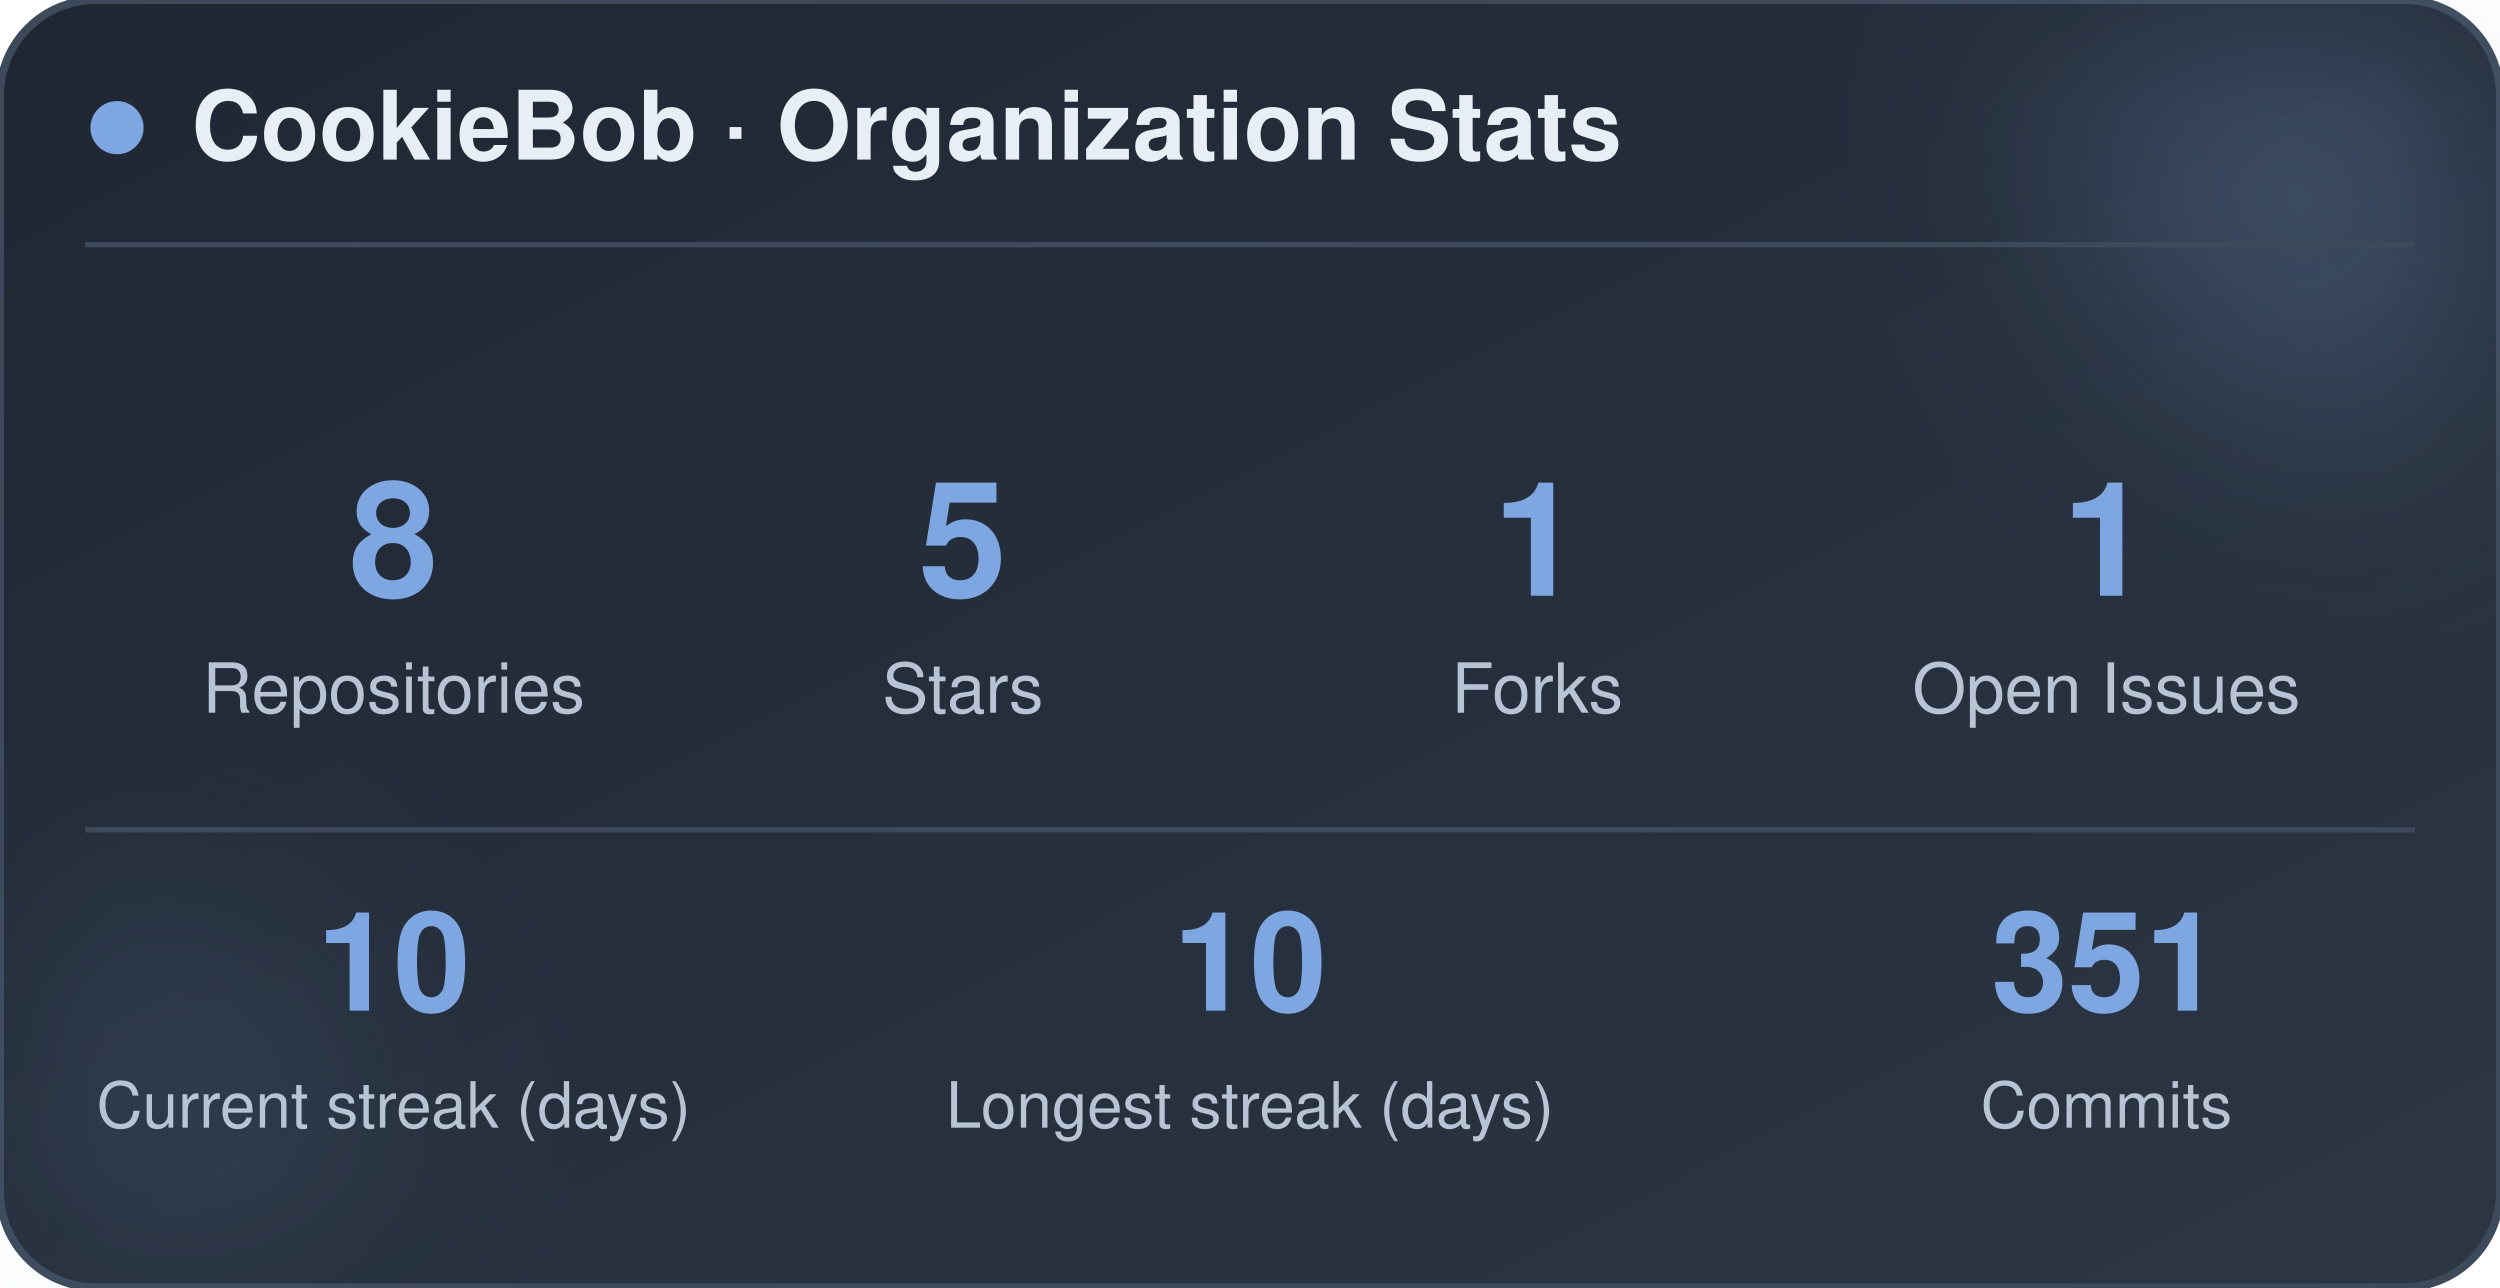
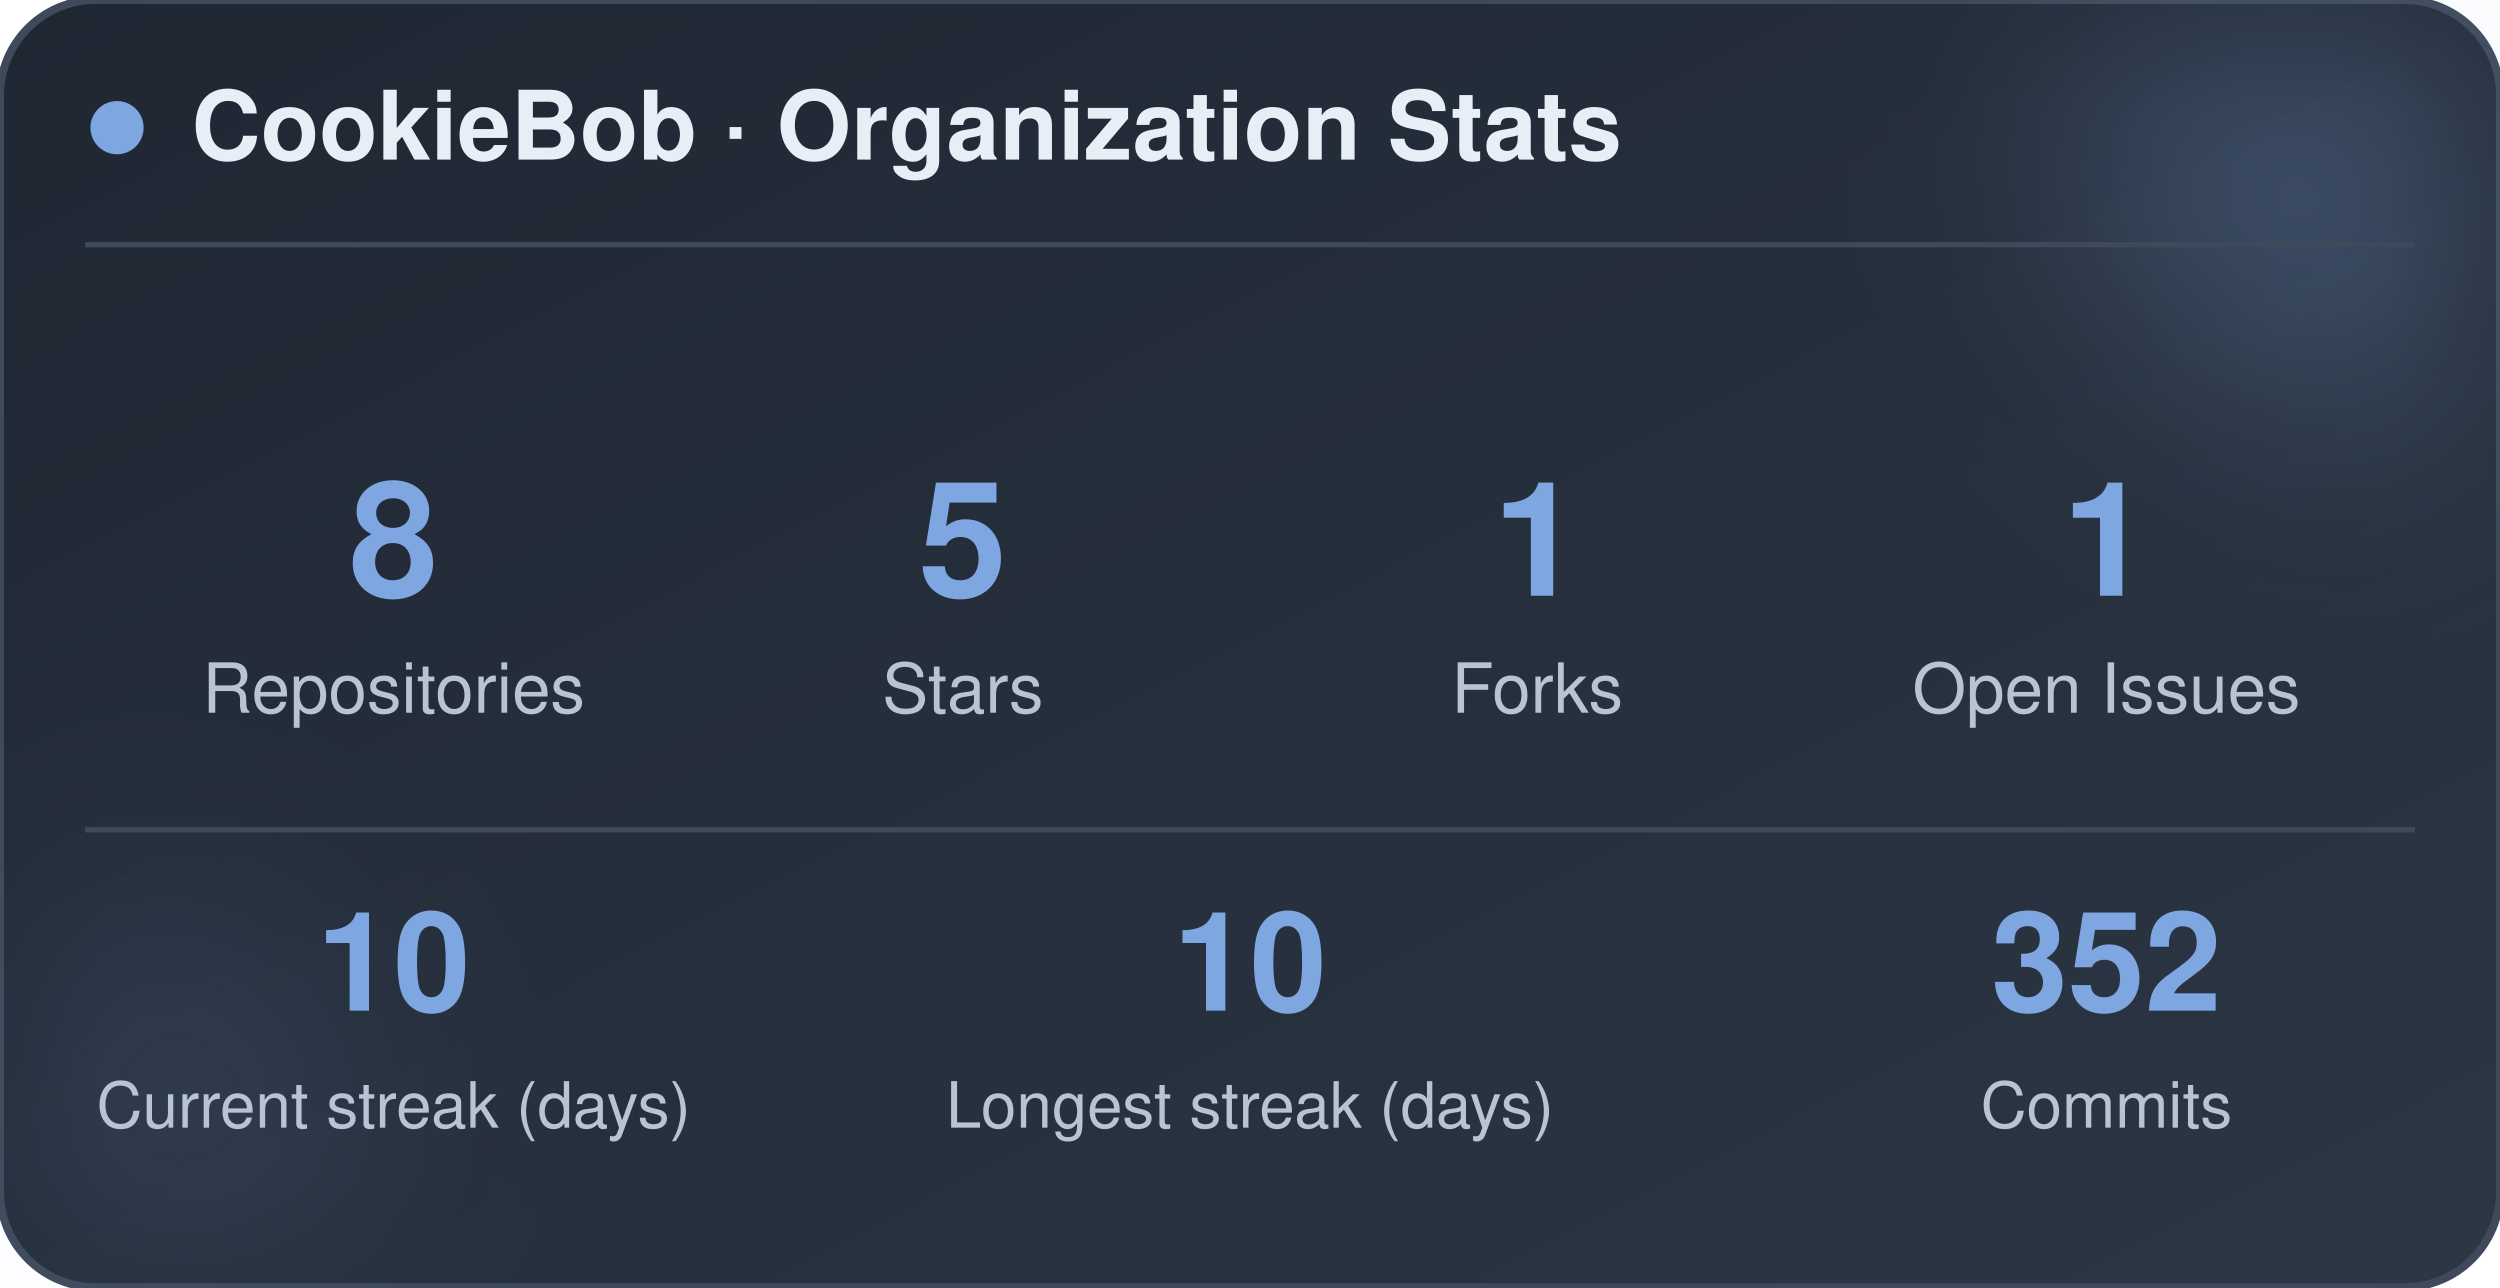
<svg xmlns="http://www.w3.org/2000/svg" width="470" height="242" viewBox="0 0 470 242" role="img" aria-label="CookieBob stats">
  <defs>
    <linearGradient id="bg" x1="0%" y1="0%" x2="100%" y2="100%">
      <stop offset="0%" stop-color="#1f2733" />
      <stop offset="100%" stop-color="#2c3644" />
    </linearGradient>
    <filter id="blur" x="-60%" y="-60%" width="220%" height="220%">
      <feGaussianBlur stdDeviation="22" />
    </filter>
  </defs>
  <rect x="0" y="0" width="470" height="242" rx="18" fill="url(#bg)" stroke="#3e4a5a" stroke-width="1.5" />
  <circle cx="444" cy="24" r="54" fill="#7ea6e0" opacity="0.26" filter="url(#blur)" />
  <circle cx="26" cy="212" r="42" fill="#7ea6e0" opacity="0.14" filter="url(#blur)" />
  <circle cx="22" cy="24" r="5" fill="#7ea6e0" />
  <text x="36" y="30" font-family="-apple-system, BlinkMacSystemFont, 'Segoe UI', Helvetica, Arial, sans-serif" font-size="18" font-weight="700" fill="#e8eef5">CookieBob · Organization Stats</text>
  <line x1="16" y1="46" x2="454" y2="46" stroke="#3e4a5a" stroke-width="1" />
  <text x="74" y="112" text-anchor="middle" font-family="-apple-system, BlinkMacSystemFont, 'Segoe UI', Helvetica, Arial, sans-serif" font-size="30" font-weight="800" fill="#7ea6e0">8</text>
  <text x="74" y="134" text-anchor="middle" font-family="-apple-system, BlinkMacSystemFont, 'Segoe UI', Helvetica, Arial, sans-serif" font-size="13" fill="#b8c4d4">Repositories</text>
  <text x="181" y="112" text-anchor="middle" font-family="-apple-system, BlinkMacSystemFont, 'Segoe UI', Helvetica, Arial, sans-serif" font-size="30" font-weight="800" fill="#7ea6e0">5</text>
  <text x="181" y="134" text-anchor="middle" font-family="-apple-system, BlinkMacSystemFont, 'Segoe UI', Helvetica, Arial, sans-serif" font-size="13" fill="#b8c4d4">Stars</text>
  <text x="289" y="112" text-anchor="middle" font-family="-apple-system, BlinkMacSystemFont, 'Segoe UI', Helvetica, Arial, sans-serif" font-size="30" font-weight="800" fill="#7ea6e0">1</text>
  <text x="289" y="134" text-anchor="middle" font-family="-apple-system, BlinkMacSystemFont, 'Segoe UI', Helvetica, Arial, sans-serif" font-size="13" fill="#b8c4d4">Forks</text>
  <text x="396" y="112" text-anchor="middle" font-family="-apple-system, BlinkMacSystemFont, 'Segoe UI', Helvetica, Arial, sans-serif" font-size="30" font-weight="800" fill="#7ea6e0">1</text>
  <text x="396" y="134" text-anchor="middle" font-family="-apple-system, BlinkMacSystemFont, 'Segoe UI', Helvetica, Arial, sans-serif" font-size="13" fill="#b8c4d4">Open Issues</text>
  <line x1="16" y1="156" x2="454" y2="156" stroke="#3e4a5a" stroke-width="1" />
  <text x="74" y="190" text-anchor="middle" font-family="-apple-system, BlinkMacSystemFont, 'Segoe UI', Helvetica, Arial, sans-serif" font-size="26" font-weight="800" fill="#7ea6e0">10</text>
  <text x="74" y="212" text-anchor="middle" font-family="-apple-system, BlinkMacSystemFont, 'Segoe UI', Helvetica, Arial, sans-serif" font-size="12" fill="#b8c4d4">Current streak (days)</text>
  <text x="235" y="190" text-anchor="middle" font-family="-apple-system, BlinkMacSystemFont, 'Segoe UI', Helvetica, Arial, sans-serif" font-size="26" font-weight="800" fill="#7ea6e0">10</text>
  <text x="235" y="212" text-anchor="middle" font-family="-apple-system, BlinkMacSystemFont, 'Segoe UI', Helvetica, Arial, sans-serif" font-size="12" fill="#b8c4d4">Longest streak (days)</text>
-   <text x="396" y="190" text-anchor="middle" font-family="-apple-system, BlinkMacSystemFont, 'Segoe UI', Helvetica, Arial, sans-serif" font-size="26" font-weight="800" fill="#7ea6e0">351</text>
+   <text x="396" y="190" text-anchor="middle" font-family="-apple-system, BlinkMacSystemFont, 'Segoe UI', Helvetica, Arial, sans-serif" font-size="26" font-weight="800" fill="#7ea6e0">352</text>
  <text x="396" y="212" text-anchor="middle" font-family="-apple-system, BlinkMacSystemFont, 'Segoe UI', Helvetica, Arial, sans-serif" font-size="12" fill="#b8c4d4">Commits</text>
</svg>
